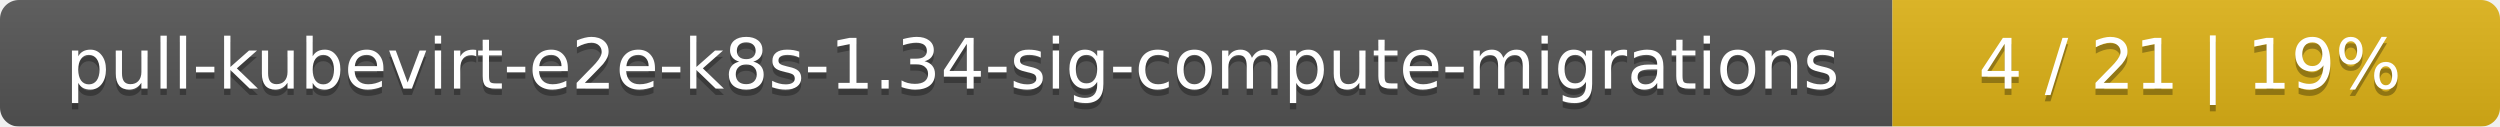
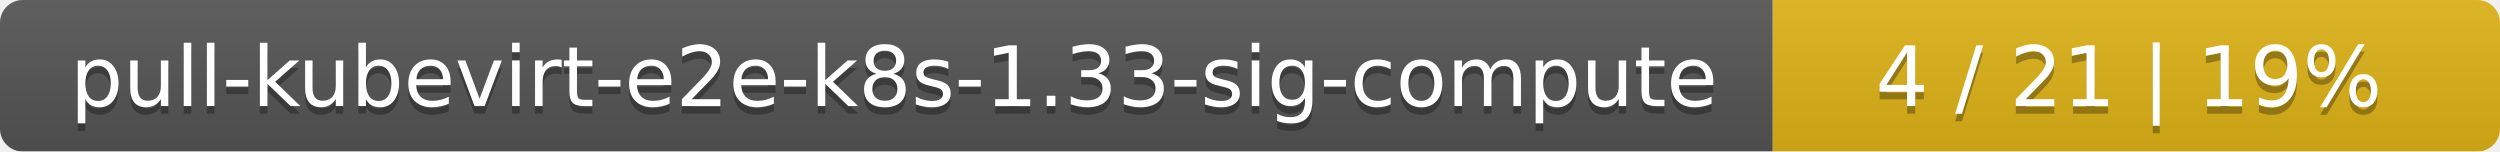
- <svg xmlns="http://www.w3.org/2000/svg" width="395" height="20">
+ <svg xmlns="http://www.w3.org/2000/svg" width="330" height="20">
  <linearGradient id="smooth" x2="0" y2="100%">
    <stop offset="0" stop-color="#bbb" stop-opacity=".1" />
    <stop offset="1" stop-opacity=".1" />
  </linearGradient>
  <mask id="round">
-     <rect width="395" height="20" rx="3" fill="#fff" />
+     <rect width="330" height="20" rx="3" fill="#fff" />
  </mask>
  <g mask="url(#round)">
-     <rect width="299" height="20" fill="#555" />
-     <rect x="299" width="96" height="20" fill="#dfb317" />
-     <rect width="395" height="20" fill="url(#smooth)" />
+     <rect width="234" height="20" fill="#555" />
+     <rect x="234" width="96" height="20" fill="#dfb317" />
+     <rect width="330" height="20" fill="url(#smooth)" />
  </g>
  <g fill="#fff" text-anchor="middle" font-family="DejaVu Sans,Verdana,Geneva,sans-serif" font-size="11">
-     <text x="150.5" y="15" fill="#010101" fill-opacity=".3">pull-kubevirt-e2e-k8s-1.34-sig-compute-migrations</text>
-     <text x="150.5" y="14">pull-kubevirt-e2e-k8s-1.34-sig-compute-migrations</text>
-     <text x="346" y="15" fill="#010101" fill-opacity=".3">4 / 21    |    19%</text>
-     <text x="346" y="14">4 / 21    |    19%</text>
+     <text x="118" y="15" fill="#010101" fill-opacity=".3">pull-kubevirt-e2e-k8s-1.33-sig-compute</text>
+     <text x="118" y="14">pull-kubevirt-e2e-k8s-1.33-sig-compute</text>
+     <text x="281" y="15" fill="#010101" fill-opacity=".3">4 / 21    |    19%</text>
+     <text x="281" y="14">4 / 21    |    19%</text>
  </g>
</svg>
